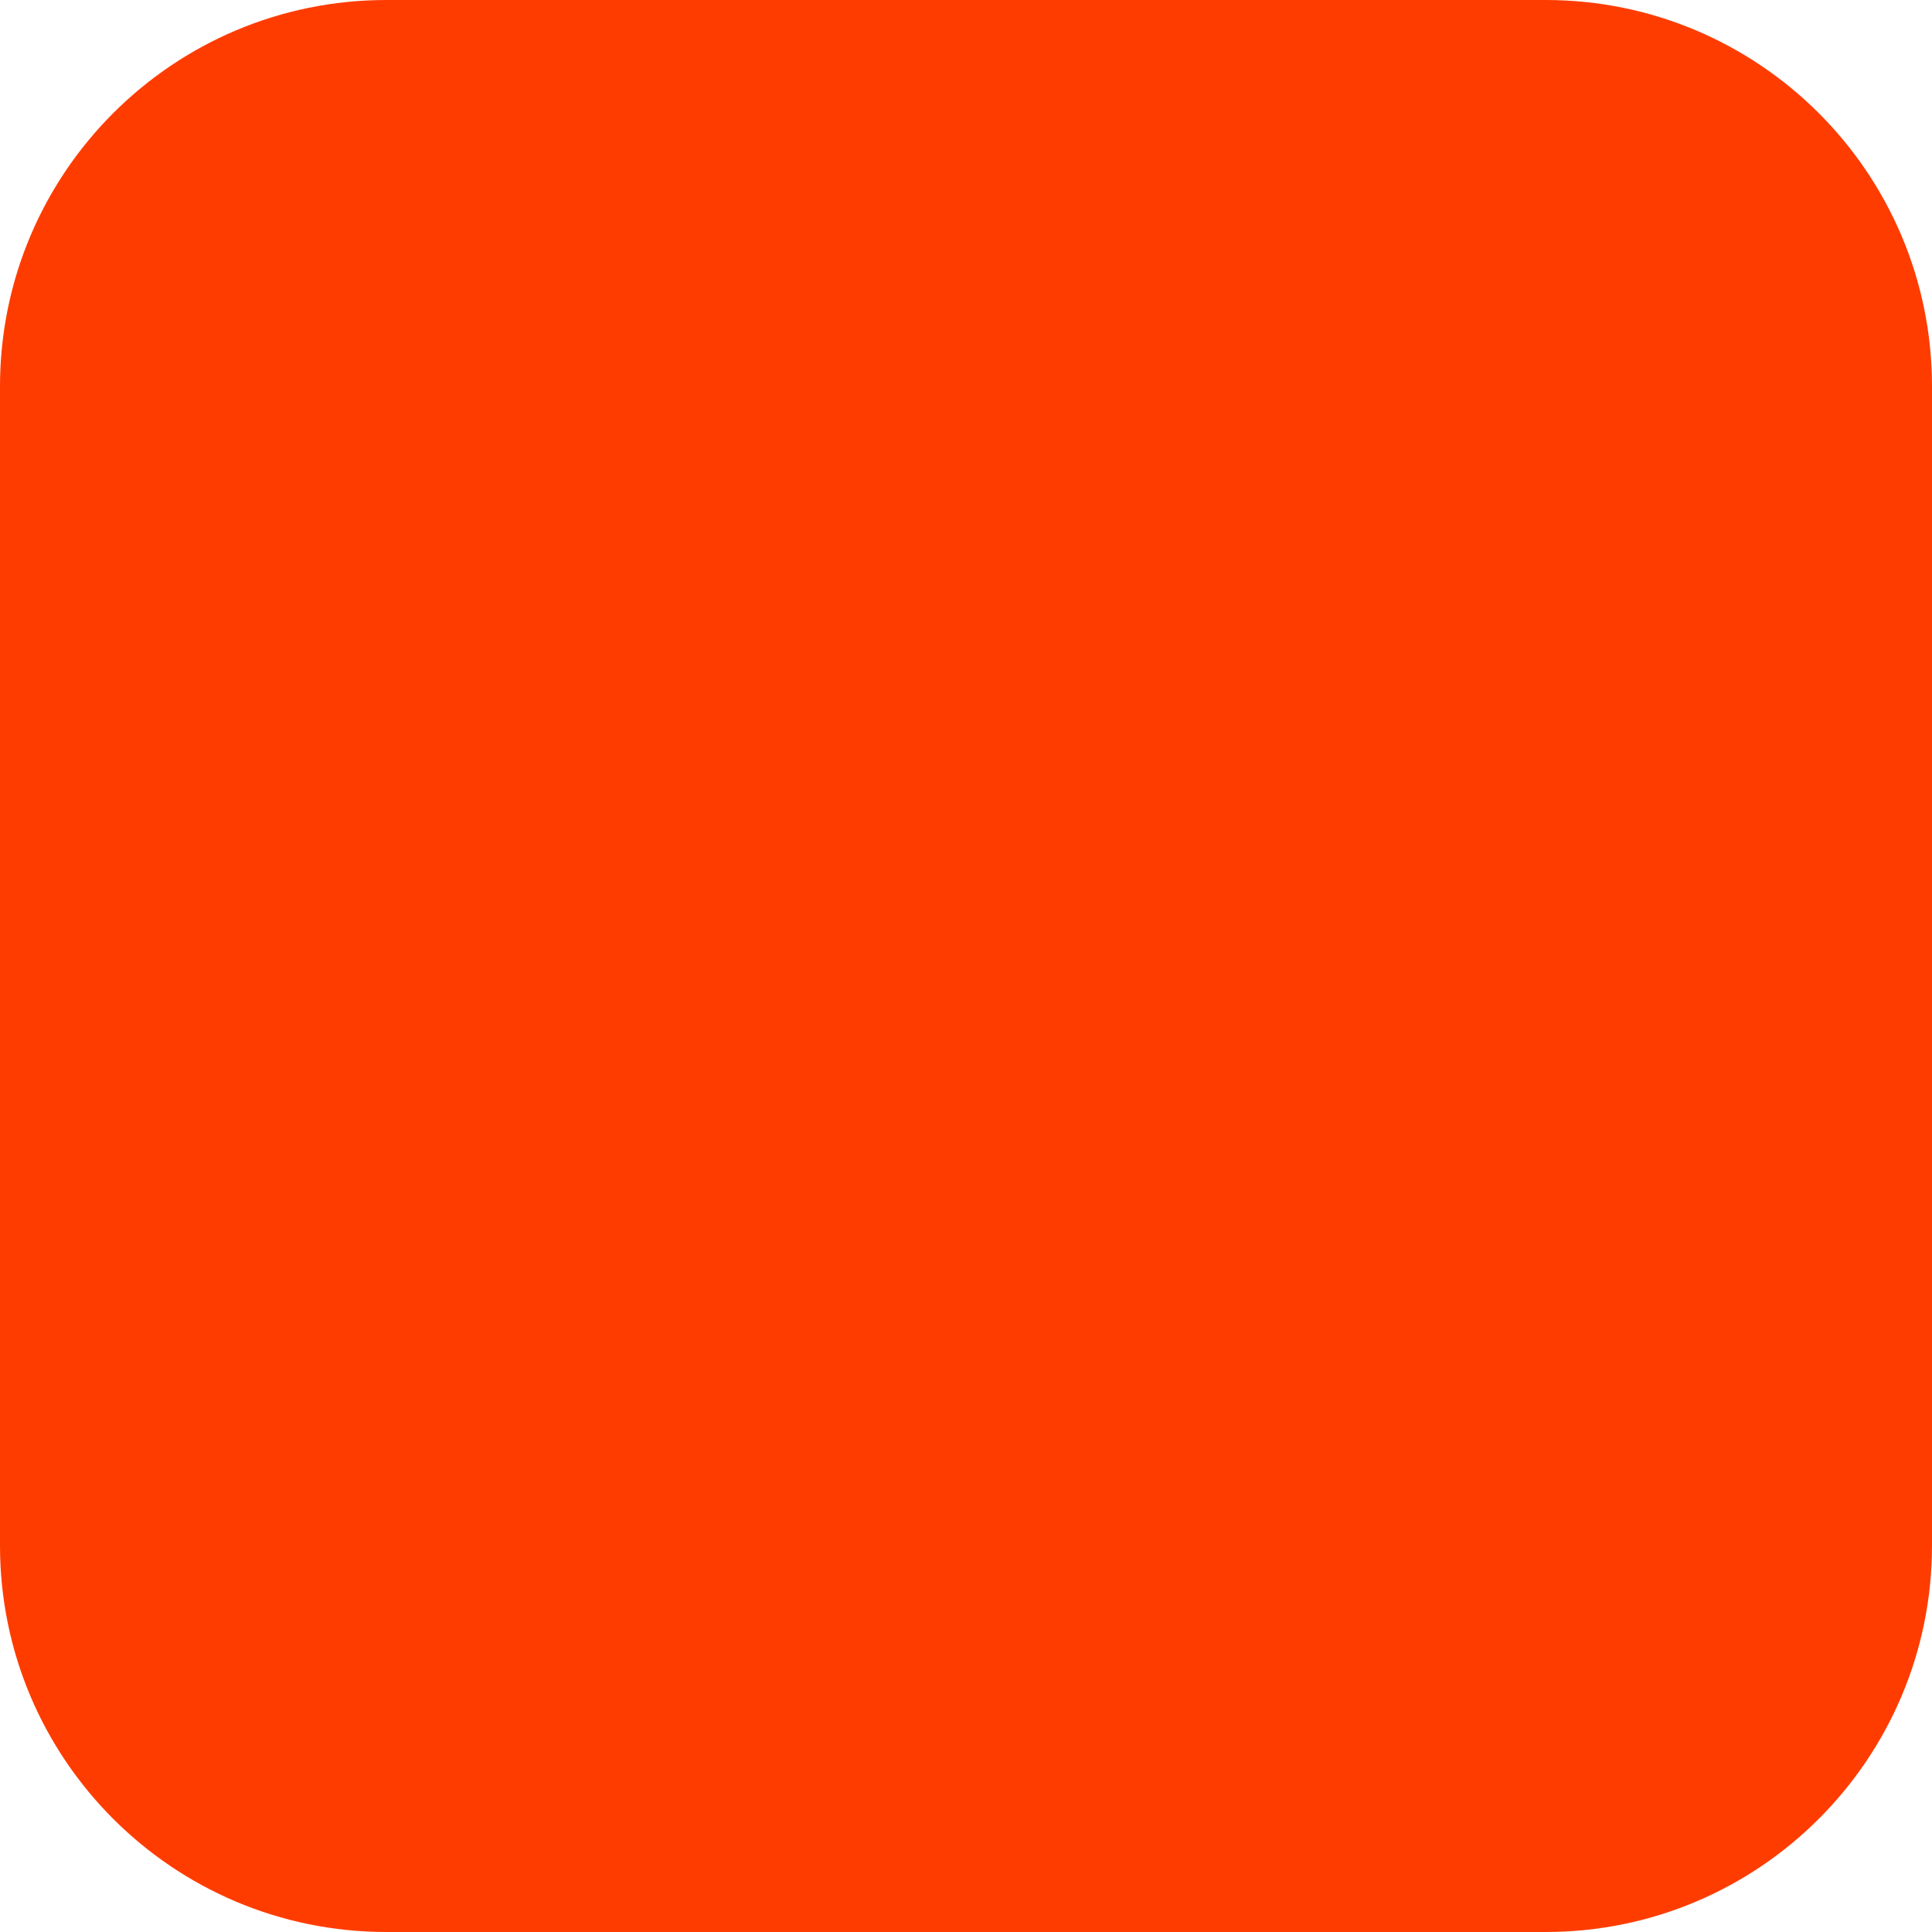
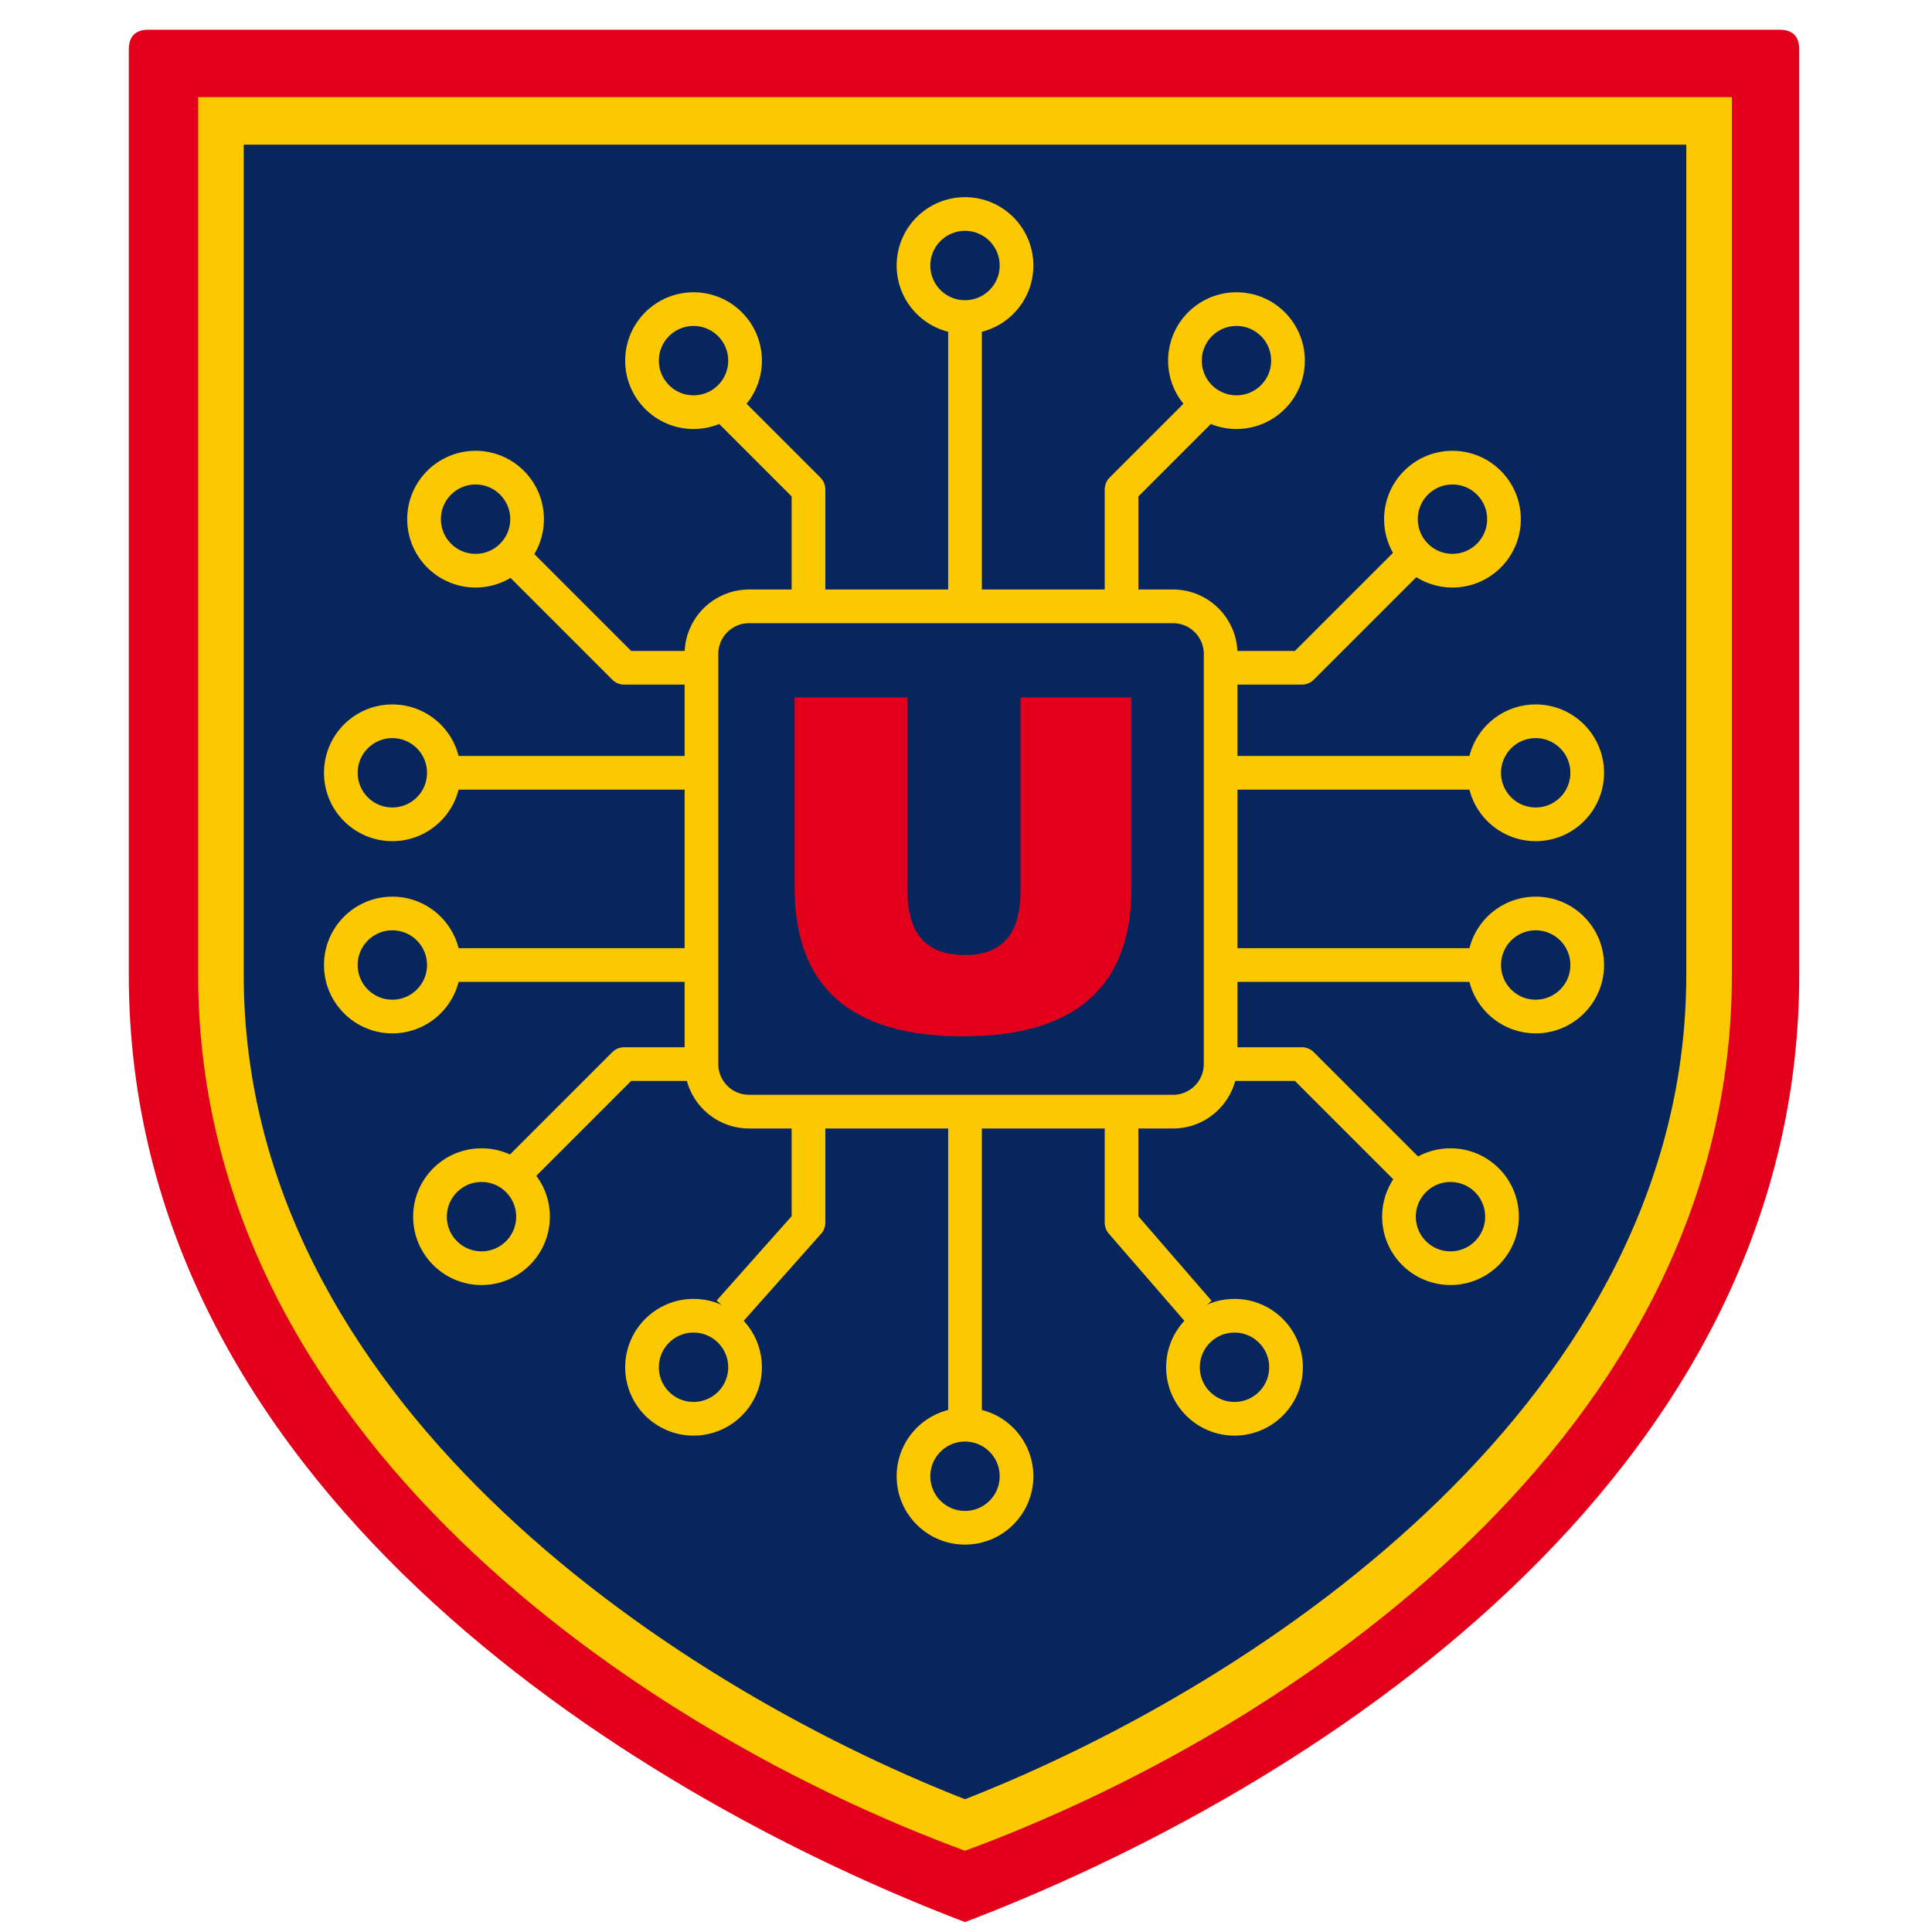
- <svg xmlns="http://www.w3.org/2000/svg" width="180" height="180" viewBox="0 0 180 180" fill="none">
-   <rect width="180" height="180" rx="36" fill="#FF3C00" />
+ <svg xmlns="http://www.w3.org/2000/svg" viewBox="140 158 975 975">
+   <path d="M215 173H1038Q1048 173 1048 183V650C1048 905 800 1062 627 1128C454 1062 205 905 205 650V183Q205 173 215 173Z" fill="#e3001b" />
+   <path d="M240 207H1014V650C1014 882 790 1032 627 1092C464 1032 240 882 240 650Z" fill="#fcc800" />
+   <path d="M263 231H991V650C991 862 780 1006 627 1066C474 1006 263 862 263 650Z" fill="#08265e" />
+   <g fill="none" stroke="#fcc800" stroke-width="17" stroke-linejoin="round">
+     <path d="M627 464V320M548 464V405L509 366M706 464V405L745 366M494 495H455L401 441M756 495H797L851 441M494 548H366M494 645H366M756 548H888M756 645H888M494 695H455L401 749M756 695H797L851 749M548 719V775L508 820M706 719V775L745 820M627 719V876" />
+     <g fill="#08265e">
+       <circle cx="627" cy="292" r="26" />
+       <circle cx="490" cy="340" r="26" />
+       <circle cx="764" cy="340" r="26" />
+       <circle cx="380" cy="420" r="26" />
+       <circle cx="873" cy="420" r="26" />
+       <circle cx="338" cy="548" r="26" />
+       <circle cx="915" cy="548" r="26" />
+       <circle cx="338" cy="645" r="26" />
+       <circle cx="915" cy="645" r="26" />
+       <circle cx="383" cy="772" r="26" />
+       <circle cx="872" cy="772" r="26" />
+       <circle cx="490" cy="848" r="26" />
+       <circle cx="763" cy="848" r="26" />
+       <circle cx="627" cy="903" r="26" />
+     </g>
+     <rect x="494" y="464" width="262" height="255" rx="24" fill="#08265e" />
+   </g>
+   <path d="M541 510H598V608Q598 640 627 640Q655 640 655 608V510H711V606Q711 681 626 681Q541 681 541 606Z" fill="#e3001b" />
</svg>
